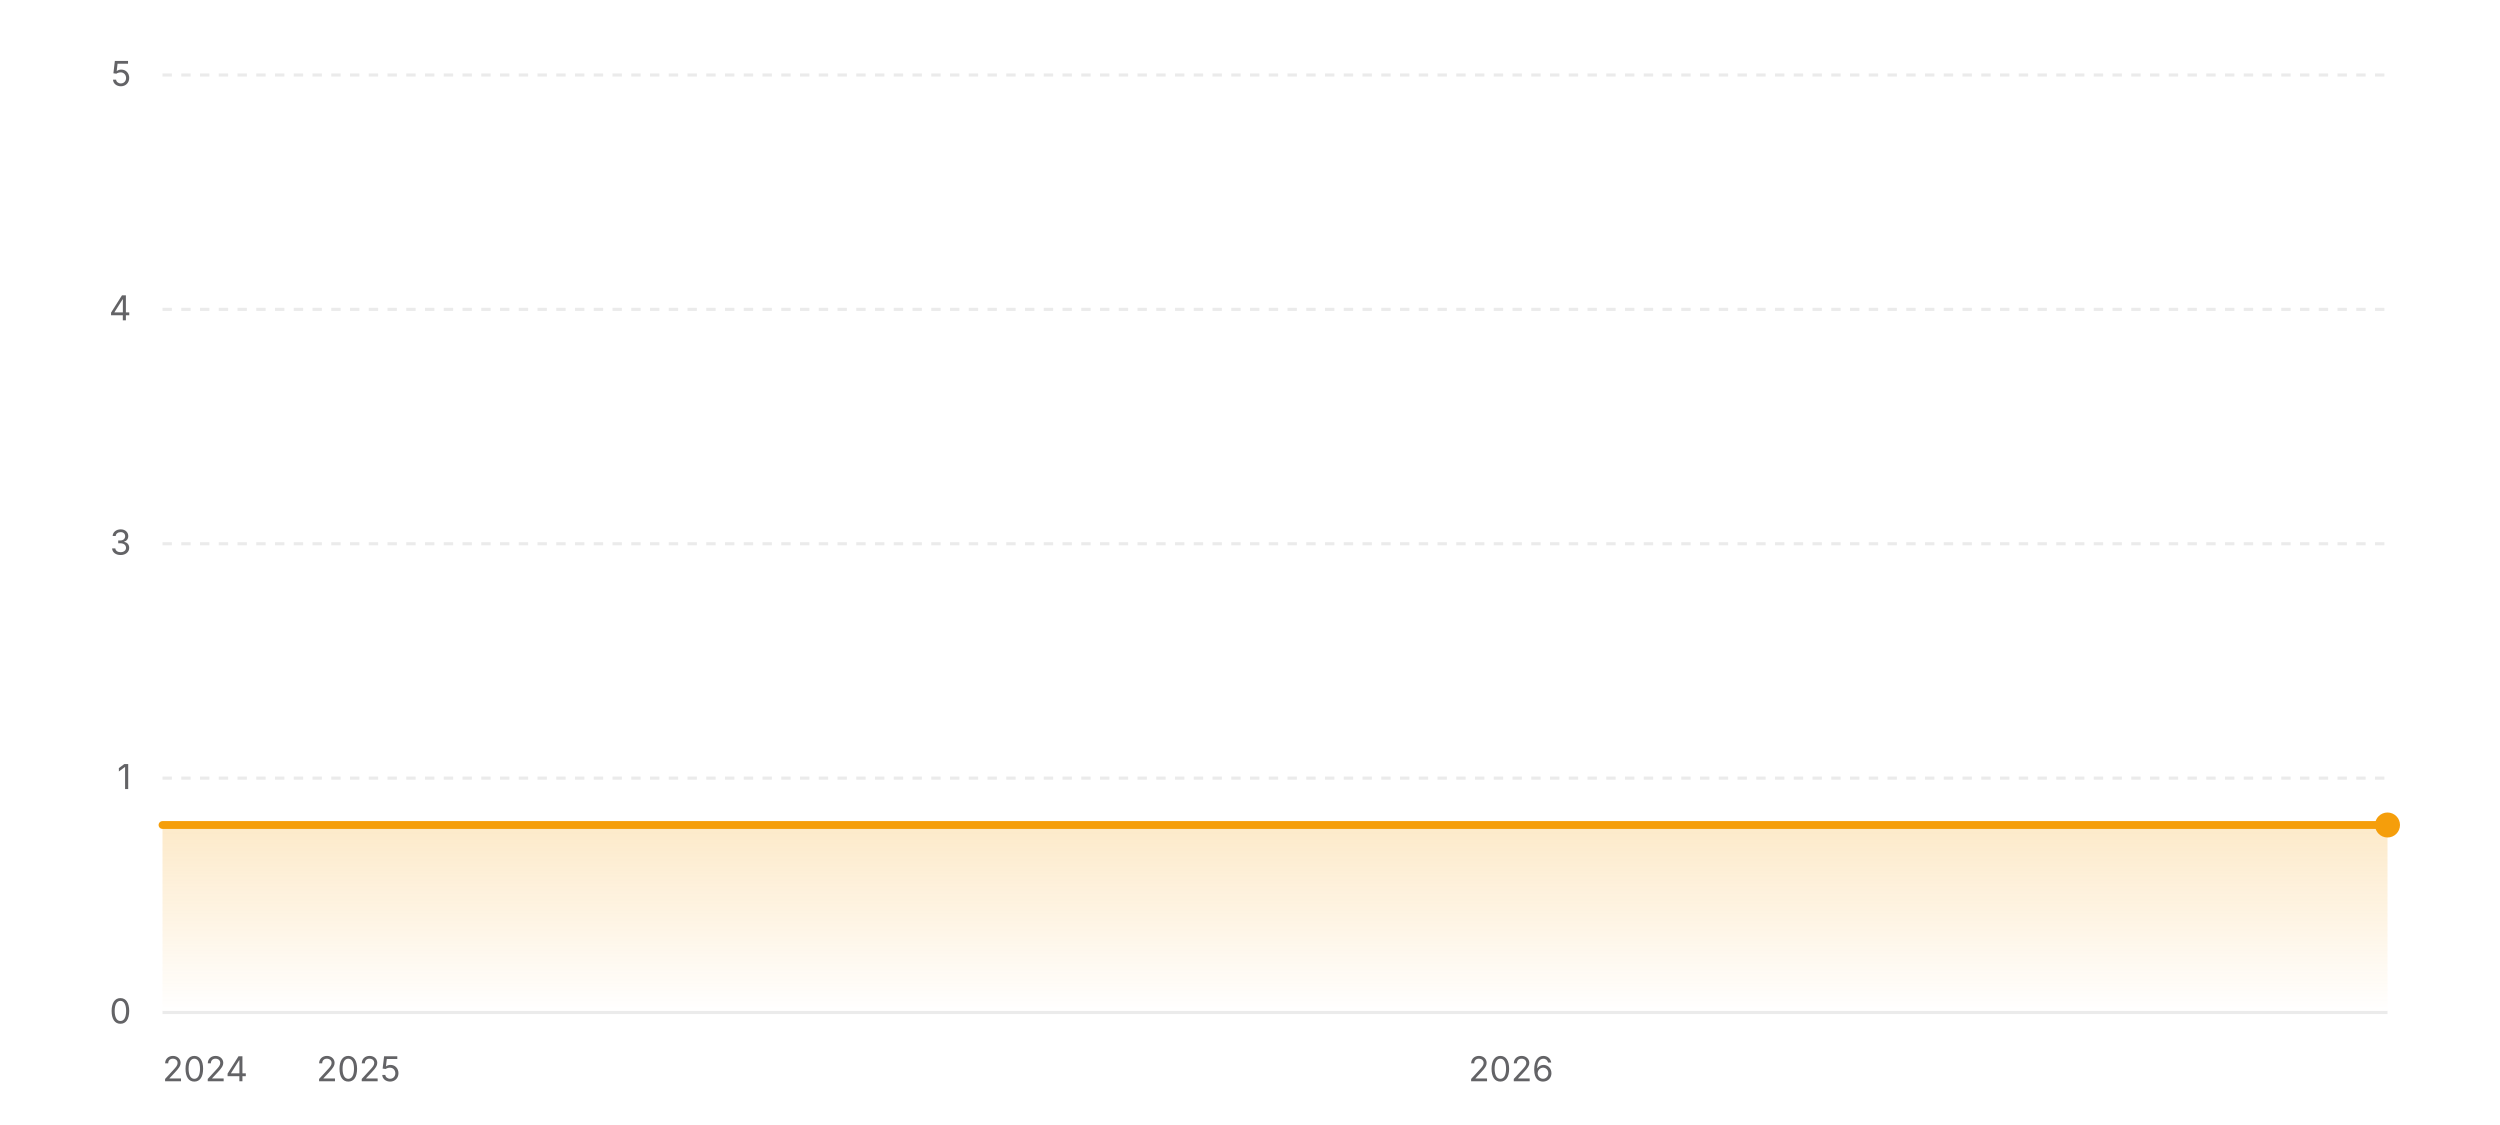
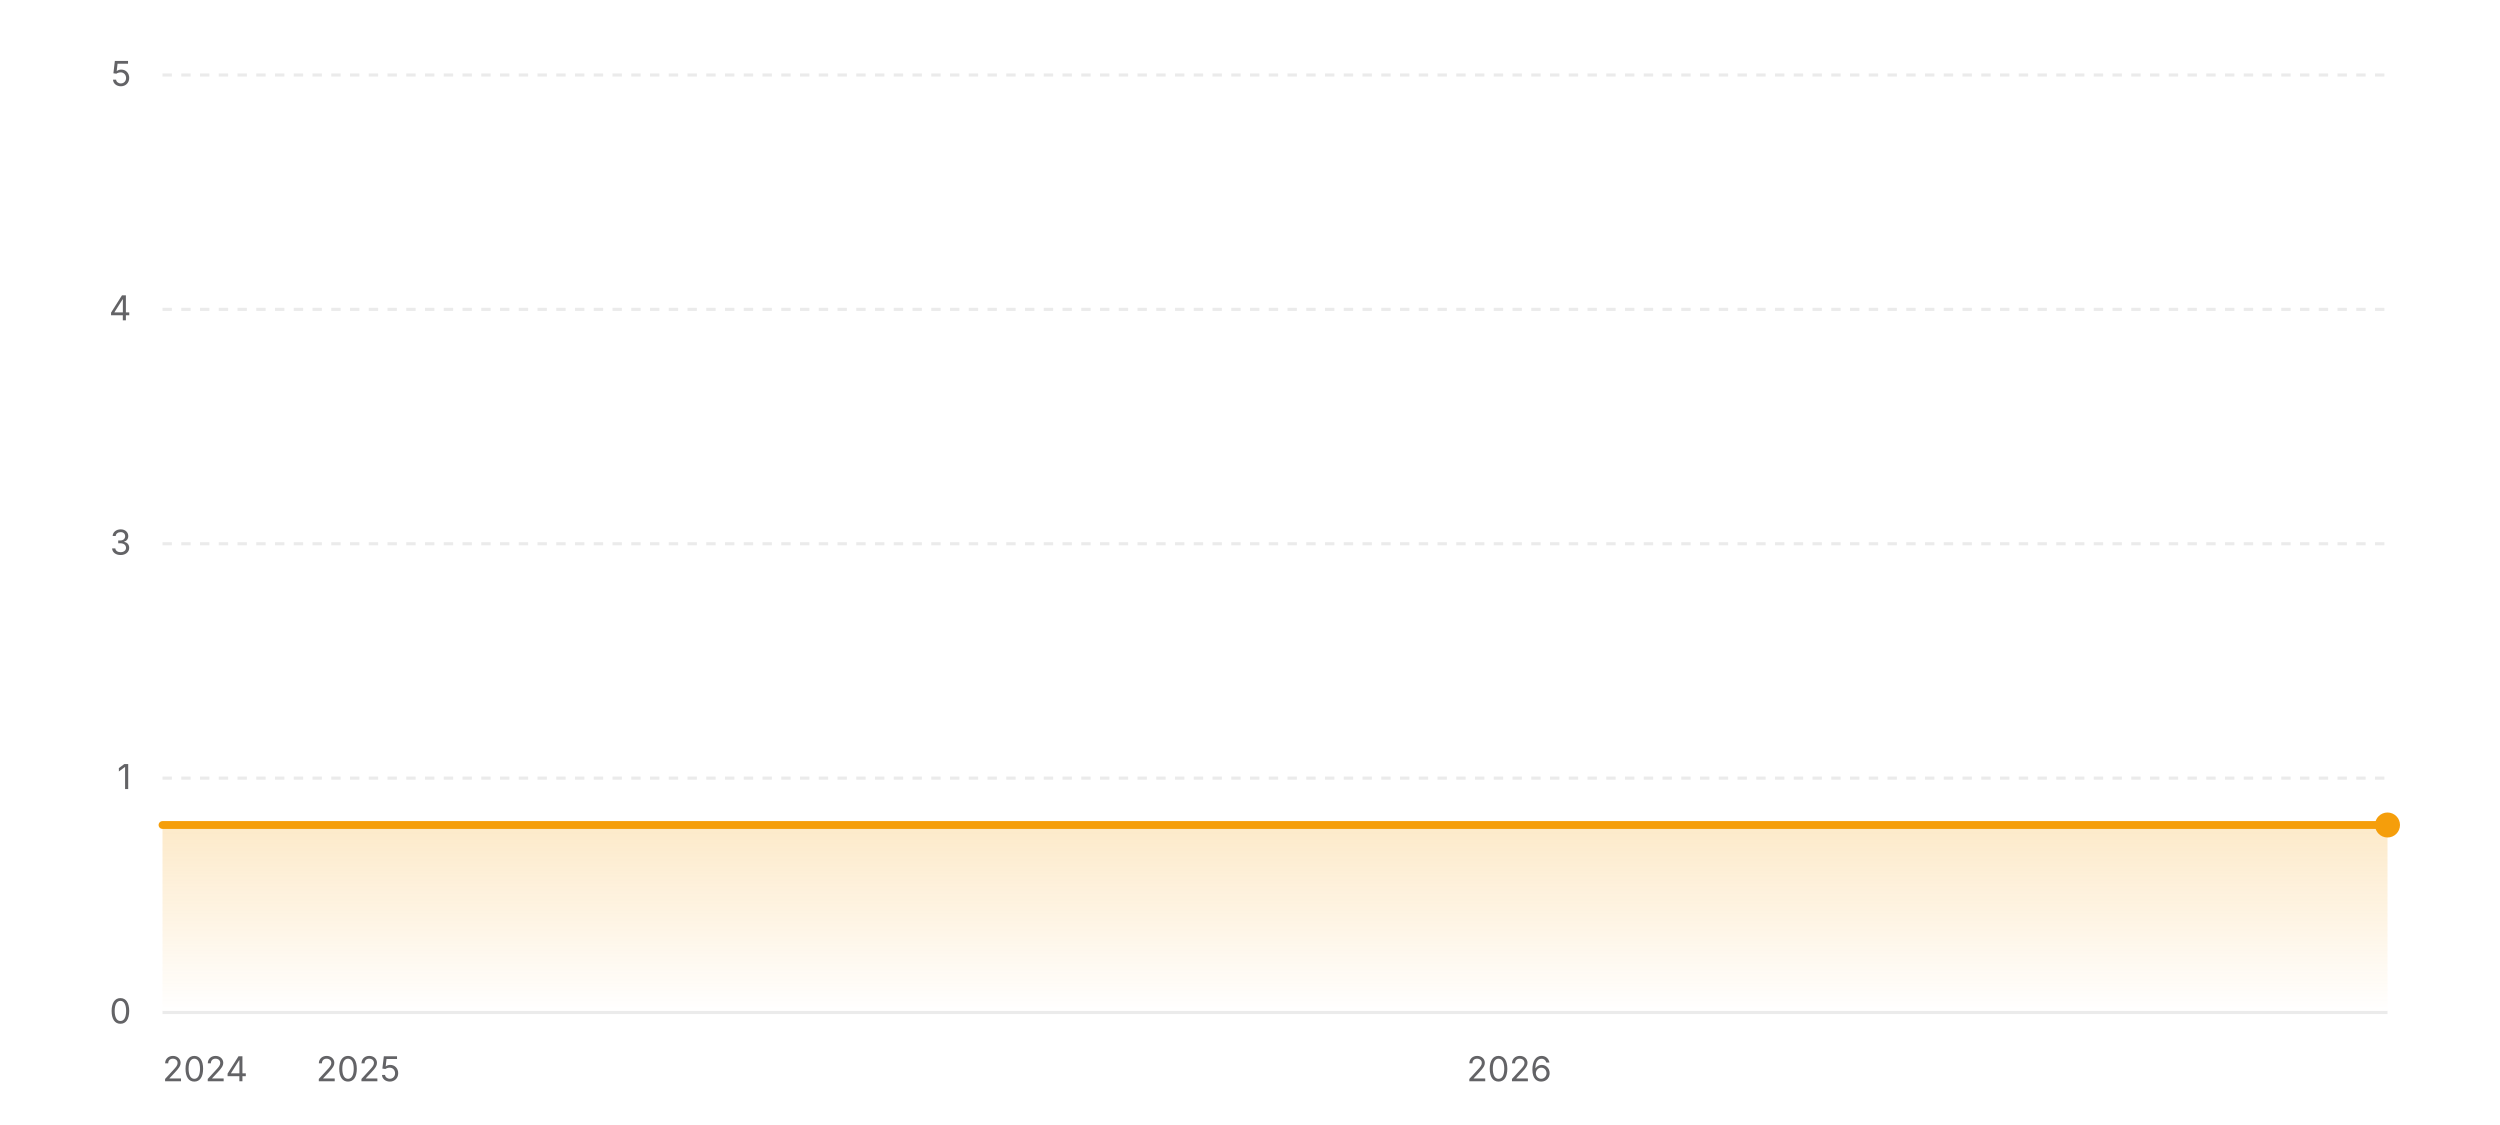
<svg xmlns="http://www.w3.org/2000/svg" width="800" height="360" viewBox="0 0 800 360" role="img" aria-label="Star history of wofy-92/markdown-online-editor">
  <defs>
    <linearGradient id="area-light" x1="0" y1="0" x2="0" y2="1">
      <stop offset="0%" stop-color="#f59e0b" stop-opacity="0.22" />
      <stop offset="100%" stop-color="#f59e0b" stop-opacity="0" />
    </linearGradient>
  </defs>
  <line x1="52" y1="324" x2="764" y2="324" stroke="rgba(0,0,0,0.08)" stroke-width="1" />
  <text x="42" y="327.5" text-anchor="end" font-size="11" fill="#636366" font-family="ui-sans-serif, system-ui, -apple-system, BlinkMacSystemFont, 'Segoe UI', sans-serif">0</text>
  <line x1="52" y1="249" x2="764" y2="249" stroke="rgba(0,0,0,0.08)" stroke-width="1" stroke-dasharray="3 3" />
  <text x="42" y="252.5" text-anchor="end" font-size="11" fill="#636366" font-family="ui-sans-serif, system-ui, -apple-system, BlinkMacSystemFont, 'Segoe UI', sans-serif">1</text>
  <line x1="52" y1="174" x2="764" y2="174" stroke="rgba(0,0,0,0.08)" stroke-width="1" stroke-dasharray="3 3" />
  <text x="42" y="177.5" text-anchor="end" font-size="11" fill="#636366" font-family="ui-sans-serif, system-ui, -apple-system, BlinkMacSystemFont, 'Segoe UI', sans-serif">3</text>
  <line x1="52" y1="99" x2="764" y2="99" stroke="rgba(0,0,0,0.08)" stroke-width="1" stroke-dasharray="3 3" />
  <text x="42" y="102.5" text-anchor="end" font-size="11" fill="#636366" font-family="ui-sans-serif, system-ui, -apple-system, BlinkMacSystemFont, 'Segoe UI', sans-serif">4</text>
  <line x1="52" y1="24" x2="764" y2="24" stroke="rgba(0,0,0,0.08)" stroke-width="1" stroke-dasharray="3 3" />
  <text x="42" y="27.5" text-anchor="end" font-size="11" fill="#636366" font-family="ui-sans-serif, system-ui, -apple-system, BlinkMacSystemFont, 'Segoe UI', sans-serif">5</text>
  <polygon fill="url(#area-light)" points="52,324 52,264 764,264 764,324" />
  <polyline fill="none" stroke="#f59e0b" stroke-width="2.5" stroke-linecap="round" stroke-linejoin="round" points="52,264 764,264" />
  <circle cx="764" cy="264" r="4" fill="#f59e0b" />
  <text x="52" y="346" text-anchor="start" font-size="11" fill="#636366" font-family="ui-sans-serif, system-ui, -apple-system, BlinkMacSystemFont, 'Segoe UI', sans-serif">2024</text>
-   <text x="114.72" y="346" text-anchor="middle" font-size="11" fill="#636366" font-family="ui-sans-serif, system-ui, -apple-system, BlinkMacSystemFont, 'Segoe UI', sans-serif">2025</text>
-   <text x="483.52" y="346" text-anchor="middle" font-size="11" fill="#636366" font-family="ui-sans-serif, system-ui, -apple-system, BlinkMacSystemFont, 'Segoe UI', sans-serif">2026</text>
+   <text x="114.63" y="346" text-anchor="middle" font-size="11" fill="#636366" font-family="ui-sans-serif, system-ui, -apple-system, BlinkMacSystemFont, 'Segoe UI', sans-serif">2025</text>
+   <text x="482.94" y="346" text-anchor="middle" font-size="11" fill="#636366" font-family="ui-sans-serif, system-ui, -apple-system, BlinkMacSystemFont, 'Segoe UI', sans-serif">2026</text>
</svg>
